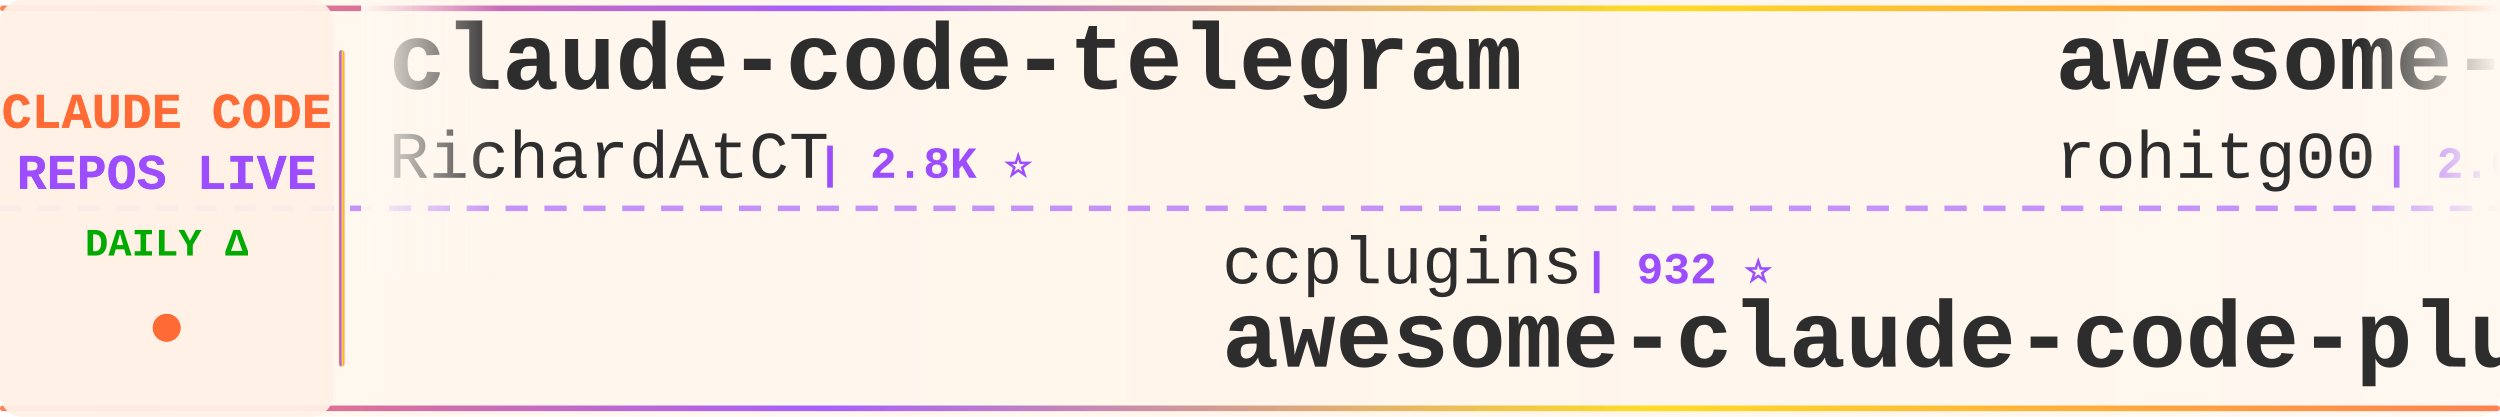
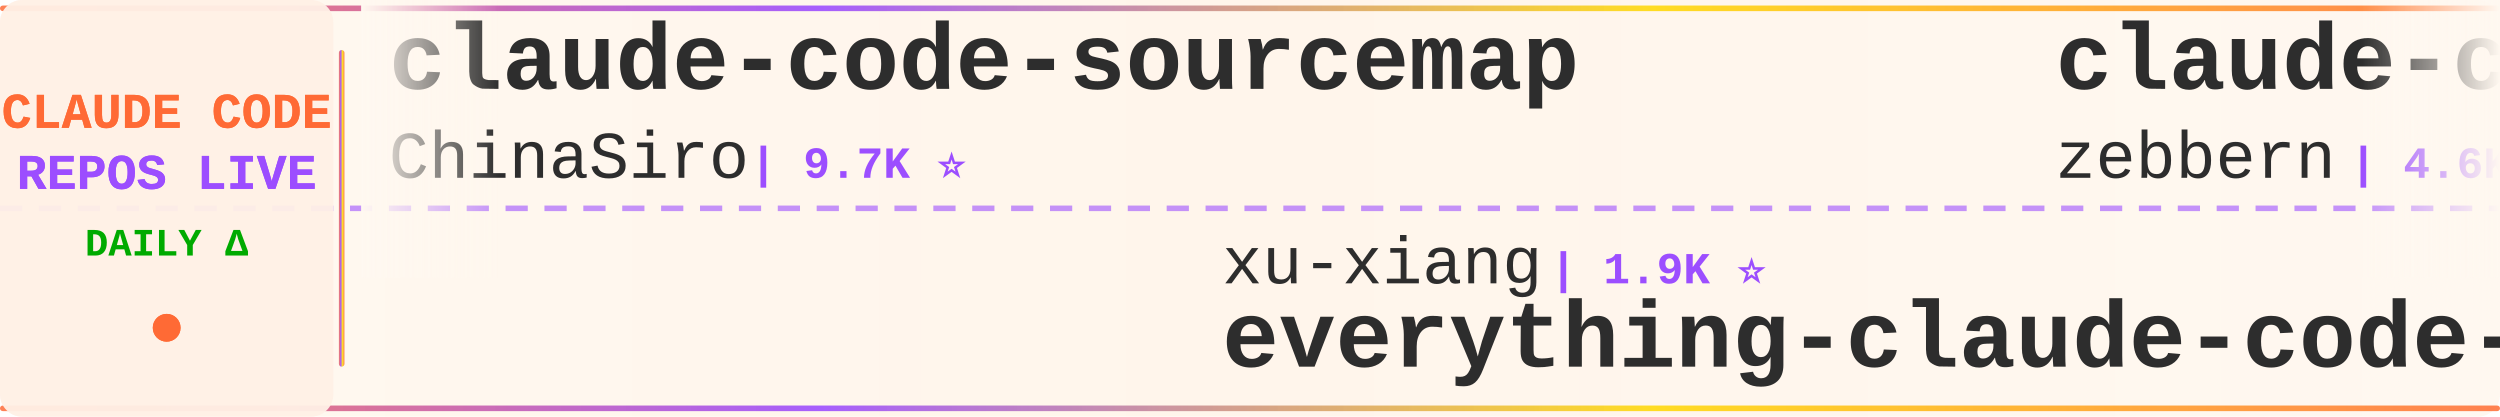
<svg xmlns="http://www.w3.org/2000/svg" width="900" height="150">
  <defs>
    <linearGradient id="tickerBg" x1="0%" y1="0%" x2="100%" y2="0%">
      <stop offset="0%" style="stop-color:#fff8f0;stop-opacity:0.98" />
      <stop offset="50%" style="stop-color:#fff5eb;stop-opacity:1" />
      <stop offset="100%" style="stop-color:#fff8f0;stop-opacity:0.98" />
    </linearGradient>
    <linearGradient id="borderGrad" x1="0%" y1="0%" x2="100%" y2="0%">
      <stop offset="0%" style="stop-color:#FF6B35;stop-opacity:0.85">
        <animate attributeName="stop-opacity" values="0.85;1;0.85" dur="2s" repeatCount="indefinite" />
      </stop>
      <stop offset="33%" style="stop-color:#9C4EFF;stop-opacity:0.9">
        <animate attributeName="stop-opacity" values="0.9;1;0.9" dur="2.2s" repeatCount="indefinite" />
      </stop>
      <stop offset="66%" style="stop-color:#FFD700;stop-opacity:0.85">
        <animate attributeName="stop-opacity" values="0.85;1;0.85" dur="1.8s" repeatCount="indefinite" />
      </stop>
      <stop offset="100%" style="stop-color:#FF6B35;stop-opacity:0.85">
        <animate attributeName="stop-opacity" values="0.85;1;0.85" dur="2s" repeatCount="indefinite" />
      </stop>
    </linearGradient>
    <filter id="textGlow">
      <feGaussianBlur stdDeviation="0.15" result="coloredBlur" />
      <feMerge>
        <feMergeNode in="coloredBlur" />
        <feMergeNode in="SourceGraphic" />
      </feMerge>
    </filter>
    <filter id="metricGlow">
      <feGaussianBlur stdDeviation="0.2" result="coloredBlur" />
      <feMerge>
        <feMergeNode in="coloredBlur" />
        <feMergeNode in="SourceGraphic" />
      </feMerge>
    </filter>
    <linearGradient id="leftFade" x1="0%" y1="0%" x2="100%" y2="0%">
      <stop offset="0%" style="stop-color:#fff8f0;stop-opacity:1" />
      <stop offset="100%" style="stop-color:#fff8f0;stop-opacity:0" />
    </linearGradient>
    <linearGradient id="rightFade" x1="0%" y1="0%" x2="100%" y2="0%">
      <stop offset="0%" style="stop-color:#fff8f0;stop-opacity:0" />
      <stop offset="100%" style="stop-color:#fff8f0;stop-opacity:1" />
    </linearGradient>
  </defs>
  <rect width="900" height="150" fill="url(#tickerBg)" rx="8" />
  <rect x="0" y="2" width="900" height="2" fill="url(#borderGrad)" rx="1" />
  <rect x="0" y="146" width="900" height="2" fill="url(#borderGrad)" rx="1" />
  <line x1="0" y1="75" x2="900" y2="75" stroke="#9C4EFF" stroke-width="2" stroke-dasharray="8 6" opacity="0.6" />
  <rect x="0" y="0" width="120" height="150" fill="#fff0e6" opacity="0.95" rx="8" />
  <text x="60" y="46" font-family="'Courier New', monospace" font-size="18" font-weight="bold" fill="#FF6B35" text-anchor="middle" filter="url(#textGlow)">
    CLAUDE CODE
  </text>
  <text x="60" y="68" font-family="'Courier New', monospace" font-size="18" font-weight="bold" fill="#9C4EFF" text-anchor="middle" filter="url(#textGlow)">
    REPOS LIVE
  </text>
  <text x="60" y="92" font-family="'Courier New', monospace" font-size="14" font-weight="bold" fill="#00aa00" text-anchor="middle">
    DAILY Δ
  </text>
  <circle cx="60" cy="118" r="5" fill="#FF6B35" filter="url(#metricGlow)">
    <animate attributeName="r" values="4;6;4" dur="1.5s" repeatCount="indefinite" />
    <animate attributeName="opacity" values="0.6;1;0.6" dur="1.5s" repeatCount="indefinite" />
  </circle>
  <rect x="122" y="18" width="2" height="114" fill="url(#borderGrad)" rx="1" />
  <clipPath id="tickerClip">
    <rect x="130" y="0" width="770" height="150" />
  </clipPath>
  <g clip-path="url(#tickerClip)">
    <g id="tickerItems">
      <animateTransform attributeName="transform" attributeType="XML" type="translate" from="0 0" to="-3000 0" dur="54s" repeatCount="indefinite" />
      <g transform="translate(0, 0)">
-         <text x="140" y="32" font-family="'Courier New', monospace" font-size="34" font-weight="bold" fill="#2d2d2d">claude-code-telegram</text>
-         <text x="140" y="64" font-family="'Courier New', monospace" font-size="24" font-weight="normal" fill="#2d2d2d" opacity="1.0">RichardAtCT</text>
-         <text x="294" y="64" font-family="'Courier New', monospace" font-size="16" font-weight="bold" fill="#9C4EFF"> | 2.8K ⭐</text>
-       </g>
-       <g transform="translate(300, 0)">
-         <text x="140" y="102" font-family="'Courier New', monospace" font-size="24" font-weight="normal" fill="#2d2d2d" opacity="1.0">ccplugins</text>
-         <text x="270" y="102" font-family="'Courier New', monospace" font-size="16" font-weight="bold" fill="#9C4EFF"> | 932 ⭐</text>
-         <text x="140" y="132" font-family="'Courier New', monospace" font-size="34" font-weight="bold" fill="#2d2d2d">awesome-claude-code-plug...</text>
-       </g>
-       <g transform="translate(600, 0)">
-         <text x="140" y="32" font-family="'Courier New', monospace" font-size="34" font-weight="bold" fill="#2d2d2d">awesome-claude-code-tool...</text>
-         <text x="140" y="64" font-family="'Courier New', monospace" font-size="24" font-weight="normal" fill="#2d2d2d" opacity="1.0">rohitg00</text>
-         <text x="258" y="64" font-family="'Courier New', monospace" font-size="16" font-weight="bold" fill="#9C4EFF"> | 2.6K ⭐</text>
-       </g>
-       <g transform="translate(900, 0)">
-         <text x="140" y="102" font-family="'Courier New', monospace" font-size="24" font-weight="normal" fill="#2d2d2d" opacity="1.0">pedrohcgs</text>
-         <text x="270" y="102" font-family="'Courier New', monospace" font-size="16" font-weight="bold" fill="#9C4EFF"> | 1.6K ⭐</text>
-         <text x="140" y="132" font-family="'Courier New', monospace" font-size="34" font-weight="bold" fill="#2d2d2d">claude-code-my-workflow</text>
-       </g>
-       <g transform="translate(1200, 0)">
-         <text x="140" y="32" font-family="'Courier New', monospace" font-size="34" font-weight="bold" fill="#2d2d2d">claude-code-workflows</text>
-         <text x="140" y="64" font-family="'Courier New', monospace" font-size="24" font-weight="normal" fill="#2d2d2d" opacity="1.0">OneRedOak</text>
-         <text x="270" y="64" font-family="'Courier New', monospace" font-size="16" font-weight="bold" fill="#9C4EFF"> | 3.9K ⭐</text>
-       </g>
-       <g transform="translate(1500, 0)">
-         <text x="140" y="102" font-family="'Courier New', monospace" font-size="24" font-weight="normal" fill="#2d2d2d" opacity="1.0">anthropics</text>
-         <text x="282" y="102" font-family="'Courier New', monospace" font-size="16" font-weight="bold" fill="#9C4EFF"> | 8.8K ⭐ +1</text>
-         <text x="140" y="132" font-family="'Courier New', monospace" font-size="34" font-weight="bold" fill="#2d2d2d">claude-code-action</text>
-       </g>
-       <g transform="translate(1800, 0)">
-         <text x="140" y="32" font-family="'Courier New', monospace" font-size="34" font-weight="bold" fill="#2d2d2d">claude-code-guide</text>
-         <text x="140" y="64" font-family="'Courier New', monospace" font-size="24" font-weight="normal" fill="#2d2d2d" opacity="1.0">Cranot</text>
-         <text x="234" y="64" font-family="'Courier New', monospace" font-size="16" font-weight="bold" fill="#9C4EFF"> | 2.9K ⭐</text>
-       </g>
-       <g transform="translate(2100, 0)">
-         <text x="140" y="102" font-family="'Courier New', monospace" font-size="24" font-weight="normal" fill="#2d2d2d" opacity="1.0">asgeirtj</text>
-         <text x="258" y="102" font-family="'Courier New', monospace" font-size="16" font-weight="bold" fill="#9C4EFF"> | 64.3K ⭐ +14</text>
-         <text x="140" y="132" font-family="'Courier New', monospace" font-size="34" font-weight="bold" fill="#2d2d2d">system_prompts_leaks</text>
-       </g>
-       <g transform="translate(2400, 0)">
        <text x="140" y="32" font-family="'Courier New', monospace" font-size="34" font-weight="bold" fill="#2d2d2d">claude-code-sourcemap</text>
        <text x="140" y="64" font-family="'Courier New', monospace" font-size="24" font-weight="normal" fill="#2d2d2d" opacity="1.0">ChinaSiro</text>
        <text x="270" y="64" font-family="'Courier New', monospace" font-size="16" font-weight="bold" fill="#9C4EFF"> | 9.7K ⭐</text>
      </g>
+       <g transform="translate(300, 0)">
+         <text x="140" y="102" font-family="'Courier New', monospace" font-size="24" font-weight="normal" fill="#2d2d2d" opacity="1.0">xu-xiang</text>
+         <text x="258" y="102" font-family="'Courier New', monospace" font-size="16" font-weight="bold" fill="#9C4EFF"> | 1.9K ⭐</text>
+         <text x="140" y="132" font-family="'Courier New', monospace" font-size="34" font-weight="bold" fill="#2d2d2d">everything-claude-code-z...</text>
+       </g>
+       <g transform="translate(600, 0)">
+         <text x="140" y="32" font-family="'Courier New', monospace" font-size="34" font-weight="bold" fill="#2d2d2d">claude-code-guide</text>
+         <text x="140" y="64" font-family="'Courier New', monospace" font-size="24" font-weight="normal" fill="#2d2d2d" opacity="1.0">zebbern</text>
+         <text x="246" y="64" font-family="'Courier New', monospace" font-size="16" font-weight="bold" fill="#9C4EFF"> | 4.6K ⭐</text>
+       </g>
+       <g transform="translate(900, 0)">
+         <text x="140" y="102" font-family="'Courier New', monospace" font-size="24" font-weight="normal" fill="#2d2d2d" opacity="1.0">JrCx7scC</text>
+         <text x="258" y="102" font-family="'Courier New', monospace" font-size="16" font-weight="bold" fill="#9C4EFF"> | 376 ⭐</text>
+         <text x="140" y="132" font-family="'Courier New', monospace" font-size="34" font-weight="bold" fill="#2d2d2d">claude-code-source</text>
+       </g>
+       <g transform="translate(1200, 0)">
+         <text x="140" y="32" font-family="'Courier New', monospace" font-size="34" font-weight="bold" fill="#2d2d2d">claude-code-video-toolki...</text>
+         <text x="140" y="64" font-family="'Courier New', monospace" font-size="24" font-weight="normal" fill="#2d2d2d" opacity="1.0">digitalsamba</text>
+         <text x="306" y="64" font-family="'Courier New', monospace" font-size="16" font-weight="bold" fill="#9C4EFF"> | 2.1K ⭐ +2</text>
+       </g>
+       <g transform="translate(1500, 0)">
+         <text x="140" y="102" font-family="'Courier New', monospace" font-size="24" font-weight="normal" fill="#2d2d2d" opacity="1.0">OrcaWhisper</text>
+         <text x="294" y="102" font-family="'Courier New', monospace" font-size="16" font-weight="bold" fill="#9C4EFF"> | 94 ⭐</text>
+         <text x="140" y="132" font-family="'Courier New', monospace" font-size="34" font-weight="bold" fill="#2d2d2d">Claude-Code</text>
+       </g>
+       <g transform="translate(1800, 0)">
+         <text x="140" y="32" font-family="'Courier New', monospace" font-size="34" font-weight="bold" fill="#2d2d2d">Claude-Code</text>
+         <text x="140" y="64" font-family="'Courier New', monospace" font-size="24" font-weight="normal" fill="#2d2d2d" opacity="1.0">pengchengneo</text>
+         <text x="306" y="64" font-family="'Courier New', monospace" font-size="16" font-weight="bold" fill="#9C4EFF"> | 1.8K ⭐</text>
+       </g>
+       <g transform="translate(2100, 0)">
+         <text x="140" y="102" font-family="'Courier New', monospace" font-size="24" font-weight="normal" fill="#2d2d2d" opacity="1.0">huangjia2019</text>
+         <text x="306" y="102" font-family="'Courier New', monospace" font-size="16" font-weight="bold" fill="#9C4EFF"> | 1.1K ⭐</text>
+         <text x="140" y="132" font-family="'Courier New', monospace" font-size="34" font-weight="bold" fill="#2d2d2d">claude-code-engineering</text>
+       </g>
+       <g transform="translate(2400, 0)">
+         <text x="140" y="32" font-family="'Courier New', monospace" font-size="34" font-weight="bold" fill="#2d2d2d">claude-code-reverse</text>
+         <text x="140" y="64" font-family="'Courier New', monospace" font-size="24" font-weight="normal" fill="#2d2d2d" opacity="1.0">Yuyz0112</text>
+         <text x="258" y="64" font-family="'Courier New', monospace" font-size="16" font-weight="bold" fill="#9C4EFF"> | 2.4K ⭐ +1</text>
+       </g>
      <g transform="translate(2700, 0)">
-         <text x="140" y="102" font-family="'Courier New', monospace" font-size="24" font-weight="normal" fill="#2d2d2d" opacity="1.0">diet103</text>
-         <text x="246" y="102" font-family="'Courier New', monospace" font-size="16" font-weight="bold" fill="#9C4EFF"> | 10.0K ⭐</text>
-         <text x="140" y="132" font-family="'Courier New', monospace" font-size="34" font-weight="bold" fill="#2d2d2d">claude-code-infrastructu...</text>
+         <text x="140" y="102" font-family="'Courier New', monospace" font-size="24" font-weight="normal" fill="#2d2d2d" opacity="1.0">anthropics</text>
+         <text x="282" y="102" font-family="'Courier New', monospace" font-size="16" font-weight="bold" fill="#9C4EFF"> | 175.1K ⭐ +45</text>
+         <text x="140" y="132" font-family="'Courier New', monospace" font-size="34" font-weight="bold" fill="#2d2d2d">skills</text>
      </g>
      <g transform="translate(3000, 0)">
-         <text x="140" y="32" font-family="'Courier New', monospace" font-size="34" font-weight="bold" fill="#2d2d2d">claude-code-telegram</text>
-         <text x="140" y="64" font-family="'Courier New', monospace" font-size="24" font-weight="normal" fill="#2d2d2d" opacity="1.0">RichardAtCT</text>
-         <text x="294" y="64" font-family="'Courier New', monospace" font-size="16" font-weight="bold" fill="#9C4EFF"> | 2.8K ⭐</text>
+         <text x="140" y="32" font-family="'Courier New', monospace" font-size="34" font-weight="bold" fill="#2d2d2d">claude-code-sourcemap</text>
+         <text x="140" y="64" font-family="'Courier New', monospace" font-size="24" font-weight="normal" fill="#2d2d2d" opacity="1.0">ChinaSiro</text>
+         <text x="270" y="64" font-family="'Courier New', monospace" font-size="16" font-weight="bold" fill="#9C4EFF"> | 9.7K ⭐</text>
      </g>
      <g transform="translate(3300, 0)">
-         <text x="140" y="102" font-family="'Courier New', monospace" font-size="24" font-weight="normal" fill="#2d2d2d" opacity="1.0">ccplugins</text>
-         <text x="270" y="102" font-family="'Courier New', monospace" font-size="16" font-weight="bold" fill="#9C4EFF"> | 932 ⭐</text>
-         <text x="140" y="132" font-family="'Courier New', monospace" font-size="34" font-weight="bold" fill="#2d2d2d">awesome-claude-code-plug...</text>
+         <text x="140" y="102" font-family="'Courier New', monospace" font-size="24" font-weight="normal" fill="#2d2d2d" opacity="1.0">xu-xiang</text>
+         <text x="258" y="102" font-family="'Courier New', monospace" font-size="16" font-weight="bold" fill="#9C4EFF"> | 1.9K ⭐</text>
+         <text x="140" y="132" font-family="'Courier New', monospace" font-size="34" font-weight="bold" fill="#2d2d2d">everything-claude-code-z...</text>
      </g>
      <g transform="translate(3600, 0)">
-         <text x="140" y="32" font-family="'Courier New', monospace" font-size="34" font-weight="bold" fill="#2d2d2d">awesome-claude-code-tool...</text>
-         <text x="140" y="64" font-family="'Courier New', monospace" font-size="24" font-weight="normal" fill="#2d2d2d" opacity="1.0">rohitg00</text>
-         <text x="258" y="64" font-family="'Courier New', monospace" font-size="16" font-weight="bold" fill="#9C4EFF"> | 2.6K ⭐</text>
+         <text x="140" y="32" font-family="'Courier New', monospace" font-size="34" font-weight="bold" fill="#2d2d2d">claude-code-guide</text>
+         <text x="140" y="64" font-family="'Courier New', monospace" font-size="24" font-weight="normal" fill="#2d2d2d" opacity="1.0">zebbern</text>
+         <text x="246" y="64" font-family="'Courier New', monospace" font-size="16" font-weight="bold" fill="#9C4EFF"> | 4.6K ⭐</text>
      </g>
      <g transform="translate(3900, 0)">
-         <text x="140" y="102" font-family="'Courier New', monospace" font-size="24" font-weight="normal" fill="#2d2d2d" opacity="1.0">pedrohcgs</text>
-         <text x="270" y="102" font-family="'Courier New', monospace" font-size="16" font-weight="bold" fill="#9C4EFF"> | 1.6K ⭐</text>
-         <text x="140" y="132" font-family="'Courier New', monospace" font-size="34" font-weight="bold" fill="#2d2d2d">claude-code-my-workflow</text>
+         <text x="140" y="102" font-family="'Courier New', monospace" font-size="24" font-weight="normal" fill="#2d2d2d" opacity="1.0">JrCx7scC</text>
+         <text x="258" y="102" font-family="'Courier New', monospace" font-size="16" font-weight="bold" fill="#9C4EFF"> | 376 ⭐</text>
+         <text x="140" y="132" font-family="'Courier New', monospace" font-size="34" font-weight="bold" fill="#2d2d2d">claude-code-source</text>
      </g>
    </g>
  </g>
  <rect x="130" y="0" width="50" height="100" fill="url(#leftFade)" />
  <rect x="850" y="0" width="50" height="100" fill="url(#rightFade)" />
</svg>
